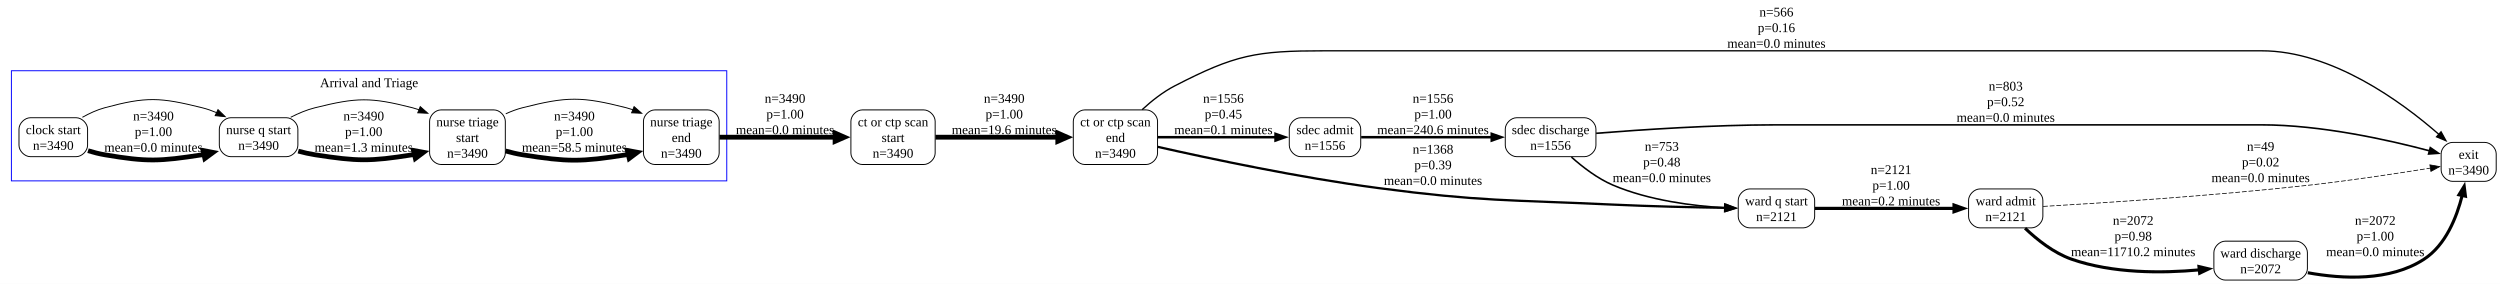
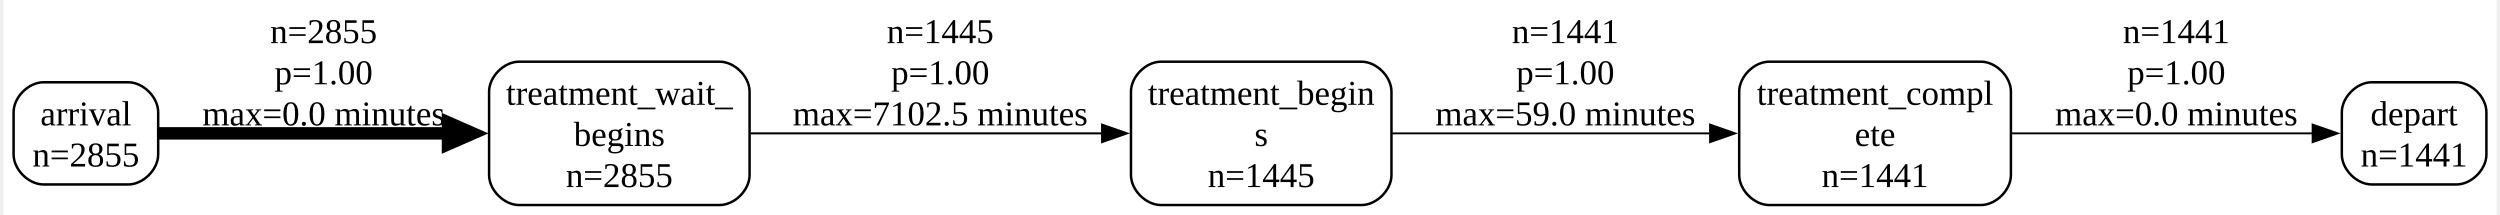
- <svg xmlns="http://www.w3.org/2000/svg" width="2633pt" height="299pt" viewBox="0.00 0.00 2633.25 299.00">
-   <g id="graph0" class="graph" transform="scale(1 1) rotate(0) translate(4 295)">
-     <polygon fill="white" stroke="none" points="-4,4 -4,-295 2629.25,-295 2629.25,4 -4,4" />
-     <g id="clust1" class="cluster">
-       <polygon fill="none" stroke="blue" points="8,-104.5 8,-220.5 761.5,-220.5 761.5,-104.5 8,-104.5" />
-       <text text-anchor="middle" x="384.75" y="-203.2" font-family="Times New Roman,serif" font-size="14.00">Arrival and Triage</text>
-     </g>
+ <svg xmlns="http://www.w3.org/2000/svg" width="1000pt" height="86pt" viewBox="0.00 0.00 1000.00 86.25">
+   <g id="graph0" class="graph" transform="scale(1 1) rotate(0) translate(4 82.25)">
+     <polygon fill="white" stroke="none" points="-4,4 -4,-82.25 996,-82.25 996,4 -4,4" />
    <g id="node1" class="node">
-       <path fill="none" stroke="black" d="M76.25,-171C76.25,-171 28,-171 28,-171 22,-171 16,-165 16,-159 16,-159 16,-142 16,-142 16,-136 22,-130 28,-130 28,-130 76.25,-130 76.25,-130 82.25,-130 88.25,-136 88.25,-142 88.25,-142 88.25,-159 88.25,-159 88.25,-165 82.25,-171 76.25,-171" />
-       <text text-anchor="middle" x="52.12" y="-153.7" font-family="Times New Roman,serif" font-size="14.00">clock start</text>
-       <text text-anchor="middle" x="52.12" y="-137.2" font-family="Times New Roman,serif" font-size="14.00">n=3490</text>
+       <path fill="none" stroke="black" d="M46,-49.25C46,-49.25 12,-49.25 12,-49.25 6,-49.25 0,-43.25 0,-37.25 0,-37.25 0,-20.25 0,-20.25 0,-14.25 6,-8.25 12,-8.25 12,-8.25 46,-8.25 46,-8.25 52,-8.25 58,-14.25 58,-20.25 58,-20.25 58,-37.25 58,-37.25 58,-43.25 52,-49.25 46,-49.25" />
+       <text text-anchor="middle" x="29" y="-31.95" font-family="Times New Roman,serif" font-size="14.00">arrival</text>
+       <text text-anchor="middle" x="29" y="-15.45" font-family="Times New Roman,serif" font-size="14.00">n=2855</text>
    </g>
    <g id="node5" class="node">
-       <path fill="none" stroke="black" d="M297.75,-171C297.75,-171 239,-171 239,-171 233,-171 227,-165 227,-159 227,-159 227,-142 227,-142 227,-136 233,-130 239,-130 239,-130 297.75,-130 297.75,-130 303.75,-130 309.75,-136 309.75,-142 309.75,-142 309.75,-159 309.75,-159 309.75,-165 303.75,-171 297.75,-171" />
-       <text text-anchor="middle" x="268.38" y="-153.7" font-family="Times New Roman,serif" font-size="14.00">nurse q start</text>
-       <text text-anchor="middle" x="268.38" y="-137.2" font-family="Times New Roman,serif" font-size="14.00">n=3490</text>
+       <path fill="none" stroke="black" d="M283.25,-57.5C283.25,-57.5 202.75,-57.5 202.75,-57.5 196.75,-57.5 190.75,-51.5 190.75,-45.5 190.75,-45.5 190.75,-12 190.75,-12 190.75,-6 196.75,0 202.75,0 202.75,0 283.25,0 283.25,0 289.25,0 295.25,-6 295.25,-12 295.25,-12 295.25,-45.5 295.25,-45.5 295.25,-51.5 289.25,-57.5 283.25,-57.5" />
+       <text text-anchor="middle" x="243" y="-40.2" font-family="Times New Roman,serif" font-size="14.00">treatment_wait_</text>
+       <text text-anchor="middle" x="243" y="-23.7" font-family="Times New Roman,serif" font-size="14.00">begins</text>
+       <text text-anchor="middle" x="243" y="-7.2" font-family="Times New Roman,serif" font-size="14.00">n=2855</text>
    </g>
    <g id="edge1" class="edge">
-       <path fill="none" stroke="black" stroke-width="5" d="M88.7,-136.29C94.48,-134.51 100.47,-132.98 106.25,-132 151.28,-124.38 163.87,-125.02 209,-132 209.63,-132.1 210.27,-132.2 210.9,-132.31" />
-       <polygon fill="black" stroke="black" stroke-width="5" points="209.81,-136.55 220.53,-134.48 211.73,-128.01 209.81,-136.55" />
-       <text text-anchor="middle" x="157.62" y="-168.2" font-family="Times New Roman,serif" font-size="14.00">n=3490</text>
-       <text text-anchor="middle" x="157.62" y="-151.7" font-family="Times New Roman,serif" font-size="14.00">p=1.00</text>
-       <text text-anchor="middle" x="157.62" y="-135.2" font-family="Times New Roman,serif" font-size="14.00">mean=0.0 minutes</text>
-     </g>
-     <g id="edge16" class="edge">
-       <path fill="none" stroke="black" d="M82.8,-171.47C90.14,-175.6 98.21,-179.33 106.25,-181.5 150.33,-193.42 164.69,-192.54 209,-181.5 214.16,-180.22 219.36,-178.38 224.42,-176.24" />
-       <polygon fill="black" stroke="black" points="225.62,-179.54 233.18,-172.13 222.64,-173.21 225.62,-179.54" />
+       <path fill="none" stroke="black" stroke-width="5" d="M58.15,-28.75C87.69,-28.75 135.19,-28.75 174.51,-28.75" />
+       <polygon fill="black" stroke="black" stroke-width="5" points="174.27,-33.13 184.27,-28.75 174.27,-24.38 174.27,-33.13" />
+       <text text-anchor="middle" x="124.38" y="-64.95" font-family="Times New Roman,serif" font-size="14.00">n=2855</text>
+       <text text-anchor="middle" x="124.38" y="-48.45" font-family="Times New Roman,serif" font-size="14.00">p=1.00</text>
+       <text text-anchor="middle" x="124.38" y="-31.95" font-family="Times New Roman,serif" font-size="14.00">max=0.0 minutes</text>
    </g>
    <g id="node2" class="node">
-       <path fill="none" stroke="black" d="M1203.25,-179.25C1203.25,-179.25 1138.5,-179.25 1138.5,-179.25 1132.5,-179.25 1126.5,-173.25 1126.5,-167.25 1126.5,-167.25 1126.5,-133.75 1126.5,-133.75 1126.5,-127.75 1132.5,-121.75 1138.5,-121.75 1138.5,-121.75 1203.25,-121.75 1203.25,-121.75 1209.25,-121.75 1215.25,-127.75 1215.25,-133.75 1215.25,-133.75 1215.25,-167.25 1215.25,-167.25 1215.25,-173.25 1209.25,-179.25 1203.25,-179.25" />
-       <text text-anchor="middle" x="1170.88" y="-161.95" font-family="Times New Roman,serif" font-size="14.00">ct or ctp scan</text>
-       <text text-anchor="middle" x="1170.88" y="-145.45" font-family="Times New Roman,serif" font-size="14.00">end</text>
-       <text text-anchor="middle" x="1170.88" y="-128.95" font-family="Times New Roman,serif" font-size="14.00">n=3490</text>
+       <path fill="none" stroke="black" d="M980,-49.25C980,-49.25 946,-49.25 946,-49.25 940,-49.25 934,-43.25 934,-37.25 934,-37.25 934,-20.25 934,-20.25 934,-14.25 940,-8.25 946,-8.25 946,-8.25 980,-8.25 980,-8.25 986,-8.25 992,-14.25 992,-20.25 992,-20.25 992,-37.25 992,-37.25 992,-43.25 986,-49.25 980,-49.25" />
+       <text text-anchor="middle" x="963" y="-31.95" font-family="Times New Roman,serif" font-size="14.00">depart</text>
+       <text text-anchor="middle" x="963" y="-15.45" font-family="Times New Roman,serif" font-size="14.00">n=1441</text>
+     </g>
+     <g id="node3" class="node">
+       <path fill="none" stroke="black" d="M540.75,-57.5C540.75,-57.5 460.25,-57.5 460.25,-57.5 454.25,-57.5 448.25,-51.5 448.25,-45.5 448.25,-45.5 448.25,-12 448.25,-12 448.25,-6 454.25,0 460.25,0 460.25,0 540.75,0 540.75,0 546.75,0 552.75,-6 552.75,-12 552.75,-12 552.75,-45.5 552.75,-45.5 552.75,-51.5 546.75,-57.5 540.75,-57.5" />
+       <text text-anchor="middle" x="500.5" y="-40.2" font-family="Times New Roman,serif" font-size="14.00">treatment_begin</text>
+       <text text-anchor="middle" x="500.5" y="-23.7" font-family="Times New Roman,serif" font-size="14.00">s</text>
+       <text text-anchor="middle" x="500.5" y="-7.2" font-family="Times New Roman,serif" font-size="14.00">n=1445</text>
    </g>
    <g id="node4" class="node">
-       <path fill="none" stroke="black" d="M2613.25,-145C2613.25,-145 2579.25,-145 2579.25,-145 2573.25,-145 2567.25,-139 2567.25,-133 2567.25,-133 2567.25,-116 2567.25,-116 2567.25,-110 2573.25,-104 2579.25,-104 2579.25,-104 2613.25,-104 2613.25,-104 2619.25,-104 2625.25,-110 2625.25,-116 2625.25,-116 2625.25,-133 2625.25,-133 2625.25,-139 2619.25,-145 2613.25,-145" />
-       <text text-anchor="middle" x="2596.25" y="-127.7" font-family="Times New Roman,serif" font-size="14.00">exit</text>
-       <text text-anchor="middle" x="2596.25" y="-111.2" font-family="Times New Roman,serif" font-size="14.00">n=3490</text>
+       <path fill="none" stroke="black" d="M789.25,-57.5C789.25,-57.5 704.25,-57.5 704.25,-57.5 698.25,-57.5 692.25,-51.5 692.25,-45.5 692.25,-45.5 692.25,-12 692.25,-12 692.25,-6 698.25,0 704.25,0 704.25,0 789.25,0 789.25,0 795.25,0 801.25,-6 801.25,-12 801.25,-12 801.25,-45.5 801.25,-45.5 801.25,-51.5 795.25,-57.5 789.25,-57.5" />
+       <text text-anchor="middle" x="746.75" y="-40.2" font-family="Times New Roman,serif" font-size="14.00">treatment_compl</text>
+       <text text-anchor="middle" x="746.75" y="-23.7" font-family="Times New Roman,serif" font-size="14.00">ete</text>
+       <text text-anchor="middle" x="746.75" y="-7.2" font-family="Times New Roman,serif" font-size="14.00">n=1441</text>
    </g>
    <g id="edge2" class="edge">
-       <path fill="none" stroke="black" stroke-width="1.43" d="M1199.03,-179.53C1209,-188.72 1220.89,-198.12 1233.25,-204.5 1297.11,-237.44 1318.77,-241.5 1390.62,-241.5 1390.62,-241.5 1390.62,-241.5 2378.12,-241.5 2452.26,-241.5 2525.42,-187.99 2565.02,-153.35" />
-       <polygon fill="black" stroke="black" stroke-width="1.43" points="2567.15,-156.14 2572.27,-146.86 2562.49,-150.92 2567.15,-156.14" />
-       <text text-anchor="middle" x="1867.12" y="-277.7" font-family="Times New Roman,serif" font-size="14.00">n=566</text>
-       <text text-anchor="middle" x="1867.12" y="-261.2" font-family="Times New Roman,serif" font-size="14.00">p=0.16</text>
-       <text text-anchor="middle" x="1867.12" y="-244.7" font-family="Times New Roman,serif" font-size="14.00">mean=0.0 minutes</text>
-     </g>
-     <g id="node8" class="node">
-       <path fill="none" stroke="black" d="M1417.25,-171C1417.25,-171 1366,-171 1366,-171 1360,-171 1354,-165 1354,-159 1354,-159 1354,-142 1354,-142 1354,-136 1360,-130 1366,-130 1366,-130 1417.25,-130 1417.25,-130 1423.25,-130 1429.25,-136 1429.25,-142 1429.25,-142 1429.25,-159 1429.25,-159 1429.25,-165 1423.25,-171 1417.25,-171" />
-       <text text-anchor="middle" x="1391.62" y="-153.7" font-family="Times New Roman,serif" font-size="14.00">sdec admit</text>
-       <text text-anchor="middle" x="1391.62" y="-137.2" font-family="Times New Roman,serif" font-size="14.00">n=1556</text>
+       <path fill="none" stroke="black" stroke-width="0.8" d="M553,-28.75C590.23,-28.75 640.8,-28.75 680.8,-28.75" />
+       <polygon fill="black" stroke="black" stroke-width="0.8" points="680.57,-32.25 690.57,-28.75 680.57,-25.25 680.57,-32.25" />
+       <text text-anchor="middle" x="622.5" y="-64.95" font-family="Times New Roman,serif" font-size="14.00">n=1441</text>
+       <text text-anchor="middle" x="622.5" y="-48.45" font-family="Times New Roman,serif" font-size="14.00">p=1.00</text>
+       <text text-anchor="middle" x="622.5" y="-31.95" font-family="Times New Roman,serif" font-size="14.00">max=59.0 minutes</text>
    </g>
    <g id="edge3" class="edge">
-       <path fill="none" stroke="black" stroke-width="2.64" d="M1215.62,-150.5C1251.44,-150.5 1302.16,-150.5 1339.79,-150.5" />
-       <polygon fill="black" stroke="black" stroke-width="2.64" points="1339.51,-154 1349.51,-150.5 1339.51,-147 1339.51,-154" />
-       <text text-anchor="middle" x="1284.62" y="-186.7" font-family="Times New Roman,serif" font-size="14.00">n=1556</text>
-       <text text-anchor="middle" x="1284.62" y="-170.2" font-family="Times New Roman,serif" font-size="14.00">p=0.45</text>
-       <text text-anchor="middle" x="1284.62" y="-153.7" font-family="Times New Roman,serif" font-size="14.00">mean=0.1 minutes</text>
-     </g>
-     <g id="node12" class="node">
-       <path fill="none" stroke="black" d="M1895.38,-96C1895.38,-96 1838.88,-96 1838.88,-96 1832.88,-96 1826.88,-90 1826.88,-84 1826.88,-84 1826.88,-67 1826.88,-67 1826.88,-61 1832.88,-55 1838.88,-55 1838.88,-55 1895.38,-55 1895.38,-55 1901.38,-55 1907.38,-61 1907.38,-67 1907.38,-67 1907.38,-84 1907.38,-84 1907.38,-90 1901.38,-96 1895.38,-96" />
-       <text text-anchor="middle" x="1867.12" y="-78.7" font-family="Times New Roman,serif" font-size="14.00">ward q start</text>
-       <text text-anchor="middle" x="1867.12" y="-62.2" font-family="Times New Roman,serif" font-size="14.00">n=2121</text>
+       <path fill="none" stroke="black" stroke-width="0.8" d="M801.54,-28.75C839.18,-28.75 888.62,-28.75 922.62,-28.75" />
+       <polygon fill="black" stroke="black" stroke-width="0.8" points="922.3,-32.25 932.3,-28.75 922.3,-25.25 922.3,-32.25" />
+       <text text-anchor="middle" x="867.62" y="-64.95" font-family="Times New Roman,serif" font-size="14.00">n=1441</text>
+       <text text-anchor="middle" x="867.62" y="-48.45" font-family="Times New Roman,serif" font-size="14.00">p=1.00</text>
+       <text text-anchor="middle" x="867.62" y="-31.95" font-family="Times New Roman,serif" font-size="14.00">max=0.0 minutes</text>
    </g>
    <g id="edge4" class="edge">
-       <path fill="none" stroke="black" stroke-width="2.41" d="M1215.48,-140.33C1269.55,-128.11 1364.69,-107.9 1447.25,-97 1556.69,-82.56 1584.74,-84.68 1695,-79.5 1734.66,-77.64 1779.53,-76.63 1813.37,-76.09" />
-       <polygon fill="black" stroke="black" stroke-width="2.41" points="1813.09,-79.6 1823.04,-75.95 1812.99,-72.6 1813.09,-79.6" />
-       <text text-anchor="middle" x="1505.38" y="-133.2" font-family="Times New Roman,serif" font-size="14.00">n=1368</text>
-       <text text-anchor="middle" x="1505.38" y="-116.7" font-family="Times New Roman,serif" font-size="14.00">p=0.39</text>
-       <text text-anchor="middle" x="1505.38" y="-100.2" font-family="Times New Roman,serif" font-size="14.00">mean=0.0 minutes</text>
-     </g>
-     <g id="node3" class="node">
-       <path fill="none" stroke="black" d="M969,-179.25C969,-179.25 904.25,-179.25 904.25,-179.25 898.25,-179.25 892.25,-173.25 892.25,-167.25 892.25,-167.25 892.25,-133.75 892.25,-133.75 892.25,-127.75 898.25,-121.75 904.25,-121.75 904.25,-121.75 969,-121.75 969,-121.75 975,-121.75 981,-127.75 981,-133.75 981,-133.75 981,-167.25 981,-167.25 981,-173.25 975,-179.25 969,-179.25" />
-       <text text-anchor="middle" x="936.62" y="-161.95" font-family="Times New Roman,serif" font-size="14.00">ct or ctp scan</text>
-       <text text-anchor="middle" x="936.62" y="-145.45" font-family="Times New Roman,serif" font-size="14.00">start</text>
-       <text text-anchor="middle" x="936.62" y="-128.95" font-family="Times New Roman,serif" font-size="14.00">n=3490</text>
-     </g>
-     <g id="edge5" class="edge">
-       <path fill="none" stroke="black" stroke-width="5" d="M981.31,-150.5C1017.72,-150.5 1069.96,-150.5 1110.22,-150.5" />
-       <polygon fill="black" stroke="black" stroke-width="5" points="1110.15,-154.88 1120.15,-150.5 1110.15,-146.13 1110.15,-154.88" />
-       <text text-anchor="middle" x="1053.75" y="-186.7" font-family="Times New Roman,serif" font-size="14.00">n=3490</text>
-       <text text-anchor="middle" x="1053.75" y="-170.2" font-family="Times New Roman,serif" font-size="14.00">p=1.00</text>
-       <text text-anchor="middle" x="1053.75" y="-153.7" font-family="Times New Roman,serif" font-size="14.00">mean=19.6 minutes</text>
-     </g>
-     <g id="node7" class="node">
-       <path fill="none" stroke="black" d="M516.25,-179.25C516.25,-179.25 460.5,-179.25 460.5,-179.25 454.5,-179.25 448.5,-173.25 448.5,-167.25 448.5,-167.25 448.5,-133.75 448.5,-133.75 448.5,-127.75 454.5,-121.75 460.5,-121.75 460.5,-121.75 516.25,-121.75 516.25,-121.75 522.25,-121.75 528.25,-127.75 528.25,-133.75 528.25,-133.75 528.25,-167.25 528.25,-167.25 528.25,-173.25 522.25,-179.25 516.25,-179.25" />
-       <text text-anchor="middle" x="488.38" y="-161.95" font-family="Times New Roman,serif" font-size="14.00">nurse triage</text>
-       <text text-anchor="middle" x="488.38" y="-145.45" font-family="Times New Roman,serif" font-size="14.00">start</text>
-       <text text-anchor="middle" x="488.38" y="-128.95" font-family="Times New Roman,serif" font-size="14.00">n=3490</text>
-     </g>
-     <g id="edge6" class="edge">
-       <path fill="none" stroke="black" stroke-width="5" d="M310.14,-135.85C315.98,-134.26 321.97,-132.89 327.75,-132 372.88,-125.02 385.4,-124.85 430.5,-132 431.23,-132.12 431.96,-132.24 432.7,-132.37" />
-       <polygon fill="black" stroke="black" stroke-width="5" points="431.49,-136.58 442.23,-134.6 433.49,-128.06 431.49,-136.58" />
-       <text text-anchor="middle" x="379.12" y="-168.2" font-family="Times New Roman,serif" font-size="14.00">n=3490</text>
-       <text text-anchor="middle" x="379.12" y="-151.7" font-family="Times New Roman,serif" font-size="14.00">p=1.00</text>
-       <text text-anchor="middle" x="379.12" y="-135.2" font-family="Times New Roman,serif" font-size="14.00">mean=1.3 minutes</text>
-     </g>
-     <g id="edge17" class="edge">
-       <path fill="none" stroke="black" d="M302.2,-171.48C310.25,-175.61 319.06,-179.34 327.75,-181.5 372.06,-192.54 386.25,-192.78 430.5,-181.5 432.8,-180.91 435.1,-180.21 437.4,-179.42" />
-       <polygon fill="black" stroke="black" points="438.65,-182.7 446.61,-175.71 436.03,-176.2 438.65,-182.7" />
-     </g>
-     <g id="node6" class="node">
-       <path fill="none" stroke="black" d="M741.5,-179.25C741.5,-179.25 685.75,-179.25 685.75,-179.25 679.75,-179.25 673.75,-173.25 673.75,-167.25 673.75,-167.25 673.75,-133.75 673.75,-133.75 673.75,-127.75 679.75,-121.75 685.75,-121.75 685.75,-121.75 741.5,-121.75 741.5,-121.75 747.5,-121.75 753.5,-127.75 753.5,-133.75 753.5,-133.75 753.5,-167.25 753.5,-167.25 753.5,-173.25 747.5,-179.25 741.5,-179.25" />
-       <text text-anchor="middle" x="713.62" y="-161.95" font-family="Times New Roman,serif" font-size="14.00">nurse triage</text>
-       <text text-anchor="middle" x="713.62" y="-145.45" font-family="Times New Roman,serif" font-size="14.00">end</text>
-       <text text-anchor="middle" x="713.62" y="-128.95" font-family="Times New Roman,serif" font-size="14.00">n=3490</text>
-     </g>
-     <g id="edge7" class="edge">
-       <path fill="none" stroke="black" stroke-width="5" d="M753.88,-150.5C787.67,-150.5 836.94,-150.5 875.67,-150.5" />
-       <polygon fill="black" stroke="black" stroke-width="5" points="875.57,-154.88 885.57,-150.5 875.57,-146.13 875.57,-154.88" />
-       <text text-anchor="middle" x="822.88" y="-186.7" font-family="Times New Roman,serif" font-size="14.00">n=3490</text>
-       <text text-anchor="middle" x="822.88" y="-170.2" font-family="Times New Roman,serif" font-size="14.00">p=1.00</text>
-       <text text-anchor="middle" x="822.88" y="-153.7" font-family="Times New Roman,serif" font-size="14.00">mean=0.0 minutes</text>
-     </g>
-     <g id="edge8" class="edge">
-       <path fill="none" stroke="black" stroke-width="5" d="M528.45,-136.02C534.34,-134.36 540.4,-132.93 546.25,-132 594.32,-124.38 607.68,-124.38 655.75,-132 656.48,-132.12 657.21,-132.24 657.95,-132.37" />
-       <polygon fill="black" stroke="black" stroke-width="5" points="656.74,-136.58 667.48,-134.6 658.74,-128.06 656.74,-136.58" />
-       <text text-anchor="middle" x="601" y="-168.2" font-family="Times New Roman,serif" font-size="14.00">n=3490</text>
-       <text text-anchor="middle" x="601" y="-151.7" font-family="Times New Roman,serif" font-size="14.00">p=1.00</text>
-       <text text-anchor="middle" x="601" y="-135.2" font-family="Times New Roman,serif" font-size="14.00">mean=58.5 minutes</text>
-     </g>
-     <g id="edge18" class="edge">
-       <path fill="none" stroke="black" d="M528.73,-175.14C534.43,-177.75 540.37,-180 546.25,-181.5 593.41,-193.52 608.59,-193.52 655.75,-181.5 658.05,-180.91 660.35,-180.21 662.65,-179.42" />
-       <polygon fill="black" stroke="black" points="663.9,-182.7 671.86,-175.71 661.28,-176.2 663.9,-182.7" />
-     </g>
-     <g id="node9" class="node">
-       <path fill="none" stroke="black" d="M1665,-171C1665,-171 1593.5,-171 1593.5,-171 1587.5,-171 1581.5,-165 1581.5,-159 1581.5,-159 1581.5,-142 1581.5,-142 1581.5,-136 1587.5,-130 1593.5,-130 1593.5,-130 1665,-130 1665,-130 1671,-130 1677,-136 1677,-142 1677,-142 1677,-159 1677,-159 1677,-165 1671,-171 1665,-171" />
-       <text text-anchor="middle" x="1629.25" y="-153.7" font-family="Times New Roman,serif" font-size="14.00">sdec discharge</text>
-       <text text-anchor="middle" x="1629.25" y="-137.2" font-family="Times New Roman,serif" font-size="14.00">n=1556</text>
-     </g>
-     <g id="edge9" class="edge">
-       <path fill="none" stroke="black" stroke-width="2.64" d="M1429.7,-150.5C1466.57,-150.5 1523.78,-150.5 1567.33,-150.5" />
-       <polygon fill="black" stroke="black" stroke-width="2.64" points="1567.25,-154 1577.25,-150.5 1567.25,-147 1567.25,-154" />
-       <text text-anchor="middle" x="1505.38" y="-186.7" font-family="Times New Roman,serif" font-size="14.00">n=1556</text>
-       <text text-anchor="middle" x="1505.38" y="-170.2" font-family="Times New Roman,serif" font-size="14.00">p=1.00</text>
-       <text text-anchor="middle" x="1505.38" y="-153.7" font-family="Times New Roman,serif" font-size="14.00">mean=240.6 minutes</text>
-     </g>
-     <g id="edge10" class="edge">
-       <path fill="none" stroke="black" stroke-width="1.72" d="M1677.2,-154.61C1724.77,-158.42 1800.5,-163.5 1866.12,-163.5 1866.12,-163.5 1866.12,-163.5 2378.12,-163.5 2440.69,-163.5 2511.83,-147.62 2555.12,-136.12" />
-       <polygon fill="black" stroke="black" stroke-width="1.72" points="2555.85,-139.55 2564.58,-133.55 2554.01,-132.8 2555.85,-139.55" />
-       <text text-anchor="middle" x="2108.62" y="-199.7" font-family="Times New Roman,serif" font-size="14.00">n=803</text>
-       <text text-anchor="middle" x="2108.62" y="-183.2" font-family="Times New Roman,serif" font-size="14.00">p=0.52</text>
-       <text text-anchor="middle" x="2108.62" y="-166.7" font-family="Times New Roman,serif" font-size="14.00">mean=0.0 minutes</text>
-     </g>
-     <g id="edge11" class="edge">
-       <path fill="none" stroke="black" stroke-width="1.66" d="M1651.17,-129.59C1663.03,-118.99 1678.73,-106.92 1695,-100 1732.88,-83.88 1779.29,-78 1814.22,-76.02" />
-       <polygon fill="black" stroke="black" stroke-width="1.66" points="1814.19,-79.52 1824.02,-75.57 1813.87,-72.53 1814.19,-79.52" />
-       <text text-anchor="middle" x="1746.38" y="-136.2" font-family="Times New Roman,serif" font-size="14.00">n=753</text>
-       <text text-anchor="middle" x="1746.38" y="-119.7" font-family="Times New Roman,serif" font-size="14.00">p=0.48</text>
-       <text text-anchor="middle" x="1746.38" y="-103.2" font-family="Times New Roman,serif" font-size="14.00">mean=0.0 minutes</text>
-     </g>
-     <g id="node10" class="node">
-       <path fill="none" stroke="black" d="M2135.75,-96C2135.75,-96 2081.5,-96 2081.5,-96 2075.5,-96 2069.5,-90 2069.5,-84 2069.5,-84 2069.5,-67 2069.5,-67 2069.5,-61 2075.5,-55 2081.5,-55 2081.5,-55 2135.75,-55 2135.75,-55 2141.75,-55 2147.75,-61 2147.75,-67 2147.75,-67 2147.75,-84 2147.75,-84 2147.75,-90 2141.75,-96 2135.75,-96" />
-       <text text-anchor="middle" x="2108.62" y="-78.7" font-family="Times New Roman,serif" font-size="14.00">ward admit</text>
-       <text text-anchor="middle" x="2108.62" y="-62.2" font-family="Times New Roman,serif" font-size="14.00">n=2121</text>
-     </g>
-     <g id="edge12" class="edge">
-       <path fill="none" stroke="black" stroke-width="0.8" stroke-dasharray="5,2" d="M2147.99,-77.59C2207.96,-81.05 2327.52,-88.72 2428.5,-100 2472.39,-104.9 2522.49,-112.54 2556.22,-117.99" />
-       <polygon fill="black" stroke="black" stroke-width="0.8" points="2555.38,-121.39 2565.81,-119.55 2556.5,-114.48 2555.38,-121.39" />
-       <text text-anchor="middle" x="2377.12" y="-136.2" font-family="Times New Roman,serif" font-size="14.00">n=49</text>
-       <text text-anchor="middle" x="2377.12" y="-119.7" font-family="Times New Roman,serif" font-size="14.00">p=0.02</text>
-       <text text-anchor="middle" x="2377.12" y="-103.2" font-family="Times New Roman,serif" font-size="14.00">mean=0.0 minutes</text>
-     </g>
-     <g id="node11" class="node">
-       <path fill="none" stroke="black" d="M2414.38,-41C2414.38,-41 2339.88,-41 2339.88,-41 2333.88,-41 2327.88,-35 2327.88,-29 2327.88,-29 2327.88,-12 2327.88,-12 2327.88,-6 2333.88,0 2339.88,0 2339.88,0 2414.38,0 2414.38,0 2420.38,0 2426.38,-6 2426.38,-12 2426.38,-12 2426.38,-29 2426.38,-29 2426.38,-35 2420.38,-41 2414.38,-41" />
-       <text text-anchor="middle" x="2377.12" y="-23.7" font-family="Times New Roman,serif" font-size="14.00">ward discharge</text>
-       <text text-anchor="middle" x="2377.12" y="-7.2" font-family="Times New Roman,serif" font-size="14.00">n=2072</text>
-     </g>
-     <g id="edge13" class="edge">
-       <path fill="none" stroke="black" stroke-width="3.27" d="M2128.99,-54.62C2141.62,-42.57 2159.22,-28.56 2178,-22 2221.2,-6.93 2272.99,-7.11 2312.79,-10.77" />
-       <polygon fill="black" stroke="black" stroke-width="3.27" points="2312.17,-14.22 2322.49,-11.79 2312.91,-7.26 2312.17,-14.22" />
-       <text text-anchor="middle" x="2242.88" y="-58.2" font-family="Times New Roman,serif" font-size="14.00">n=2072</text>
-       <text text-anchor="middle" x="2242.88" y="-41.7" font-family="Times New Roman,serif" font-size="14.00">p=0.98</text>
-       <text text-anchor="middle" x="2242.88" y="-25.2" font-family="Times New Roman,serif" font-size="14.00">mean=11710.2 minutes</text>
-     </g>
-     <g id="edge14" class="edge">
-       <path fill="none" stroke="black" stroke-width="3.27" d="M2426.78,-7.74C2463.42,-1.06 2513.31,1.49 2549.25,-22 2572.02,-36.88 2583.63,-65.96 2589.49,-89.36" />
-       <polygon fill="black" stroke="black" stroke-width="3.27" points="2586.01,-89.83 2591.52,-98.87 2592.85,-88.36 2586.01,-89.83" />
-       <text text-anchor="middle" x="2497.88" y="-58.2" font-family="Times New Roman,serif" font-size="14.00">n=2072</text>
-       <text text-anchor="middle" x="2497.88" y="-41.7" font-family="Times New Roman,serif" font-size="14.00">p=1.00</text>
-       <text text-anchor="middle" x="2497.88" y="-25.2" font-family="Times New Roman,serif" font-size="14.00">mean=0.0 minutes</text>
-     </g>
-     <g id="edge15" class="edge">
-       <path fill="none" stroke="black" stroke-width="3.33" d="M1907.67,-75.5C1947.73,-75.5 2009.93,-75.5 2054.32,-75.5" />
-       <polygon fill="black" stroke="black" stroke-width="3.33" points="2054.17,-79 2064.17,-75.5 2054.17,-72 2054.17,-79" />
-       <text text-anchor="middle" x="1987.88" y="-111.7" font-family="Times New Roman,serif" font-size="14.00">n=2121</text>
-       <text text-anchor="middle" x="1987.88" y="-95.2" font-family="Times New Roman,serif" font-size="14.00">p=1.00</text>
-       <text text-anchor="middle" x="1987.88" y="-78.7" font-family="Times New Roman,serif" font-size="14.00">mean=0.2 minutes</text>
+       <path fill="none" stroke="black" stroke-width="0.81" d="M295.7,-28.75C336.48,-28.75 393.51,-28.75 436.88,-28.75" />
+       <polygon fill="black" stroke="black" stroke-width="0.81" points="436.65,-32.25 446.65,-28.75 436.65,-25.25 436.65,-32.25" />
+       <text text-anchor="middle" x="371.75" y="-64.95" font-family="Times New Roman,serif" font-size="14.00">n=1445</text>
+       <text text-anchor="middle" x="371.75" y="-48.45" font-family="Times New Roman,serif" font-size="14.00">p=1.00</text>
+       <text text-anchor="middle" x="371.75" y="-31.95" font-family="Times New Roman,serif" font-size="14.00">max=7102.5 minutes</text>
    </g>
  </g>
</svg>
